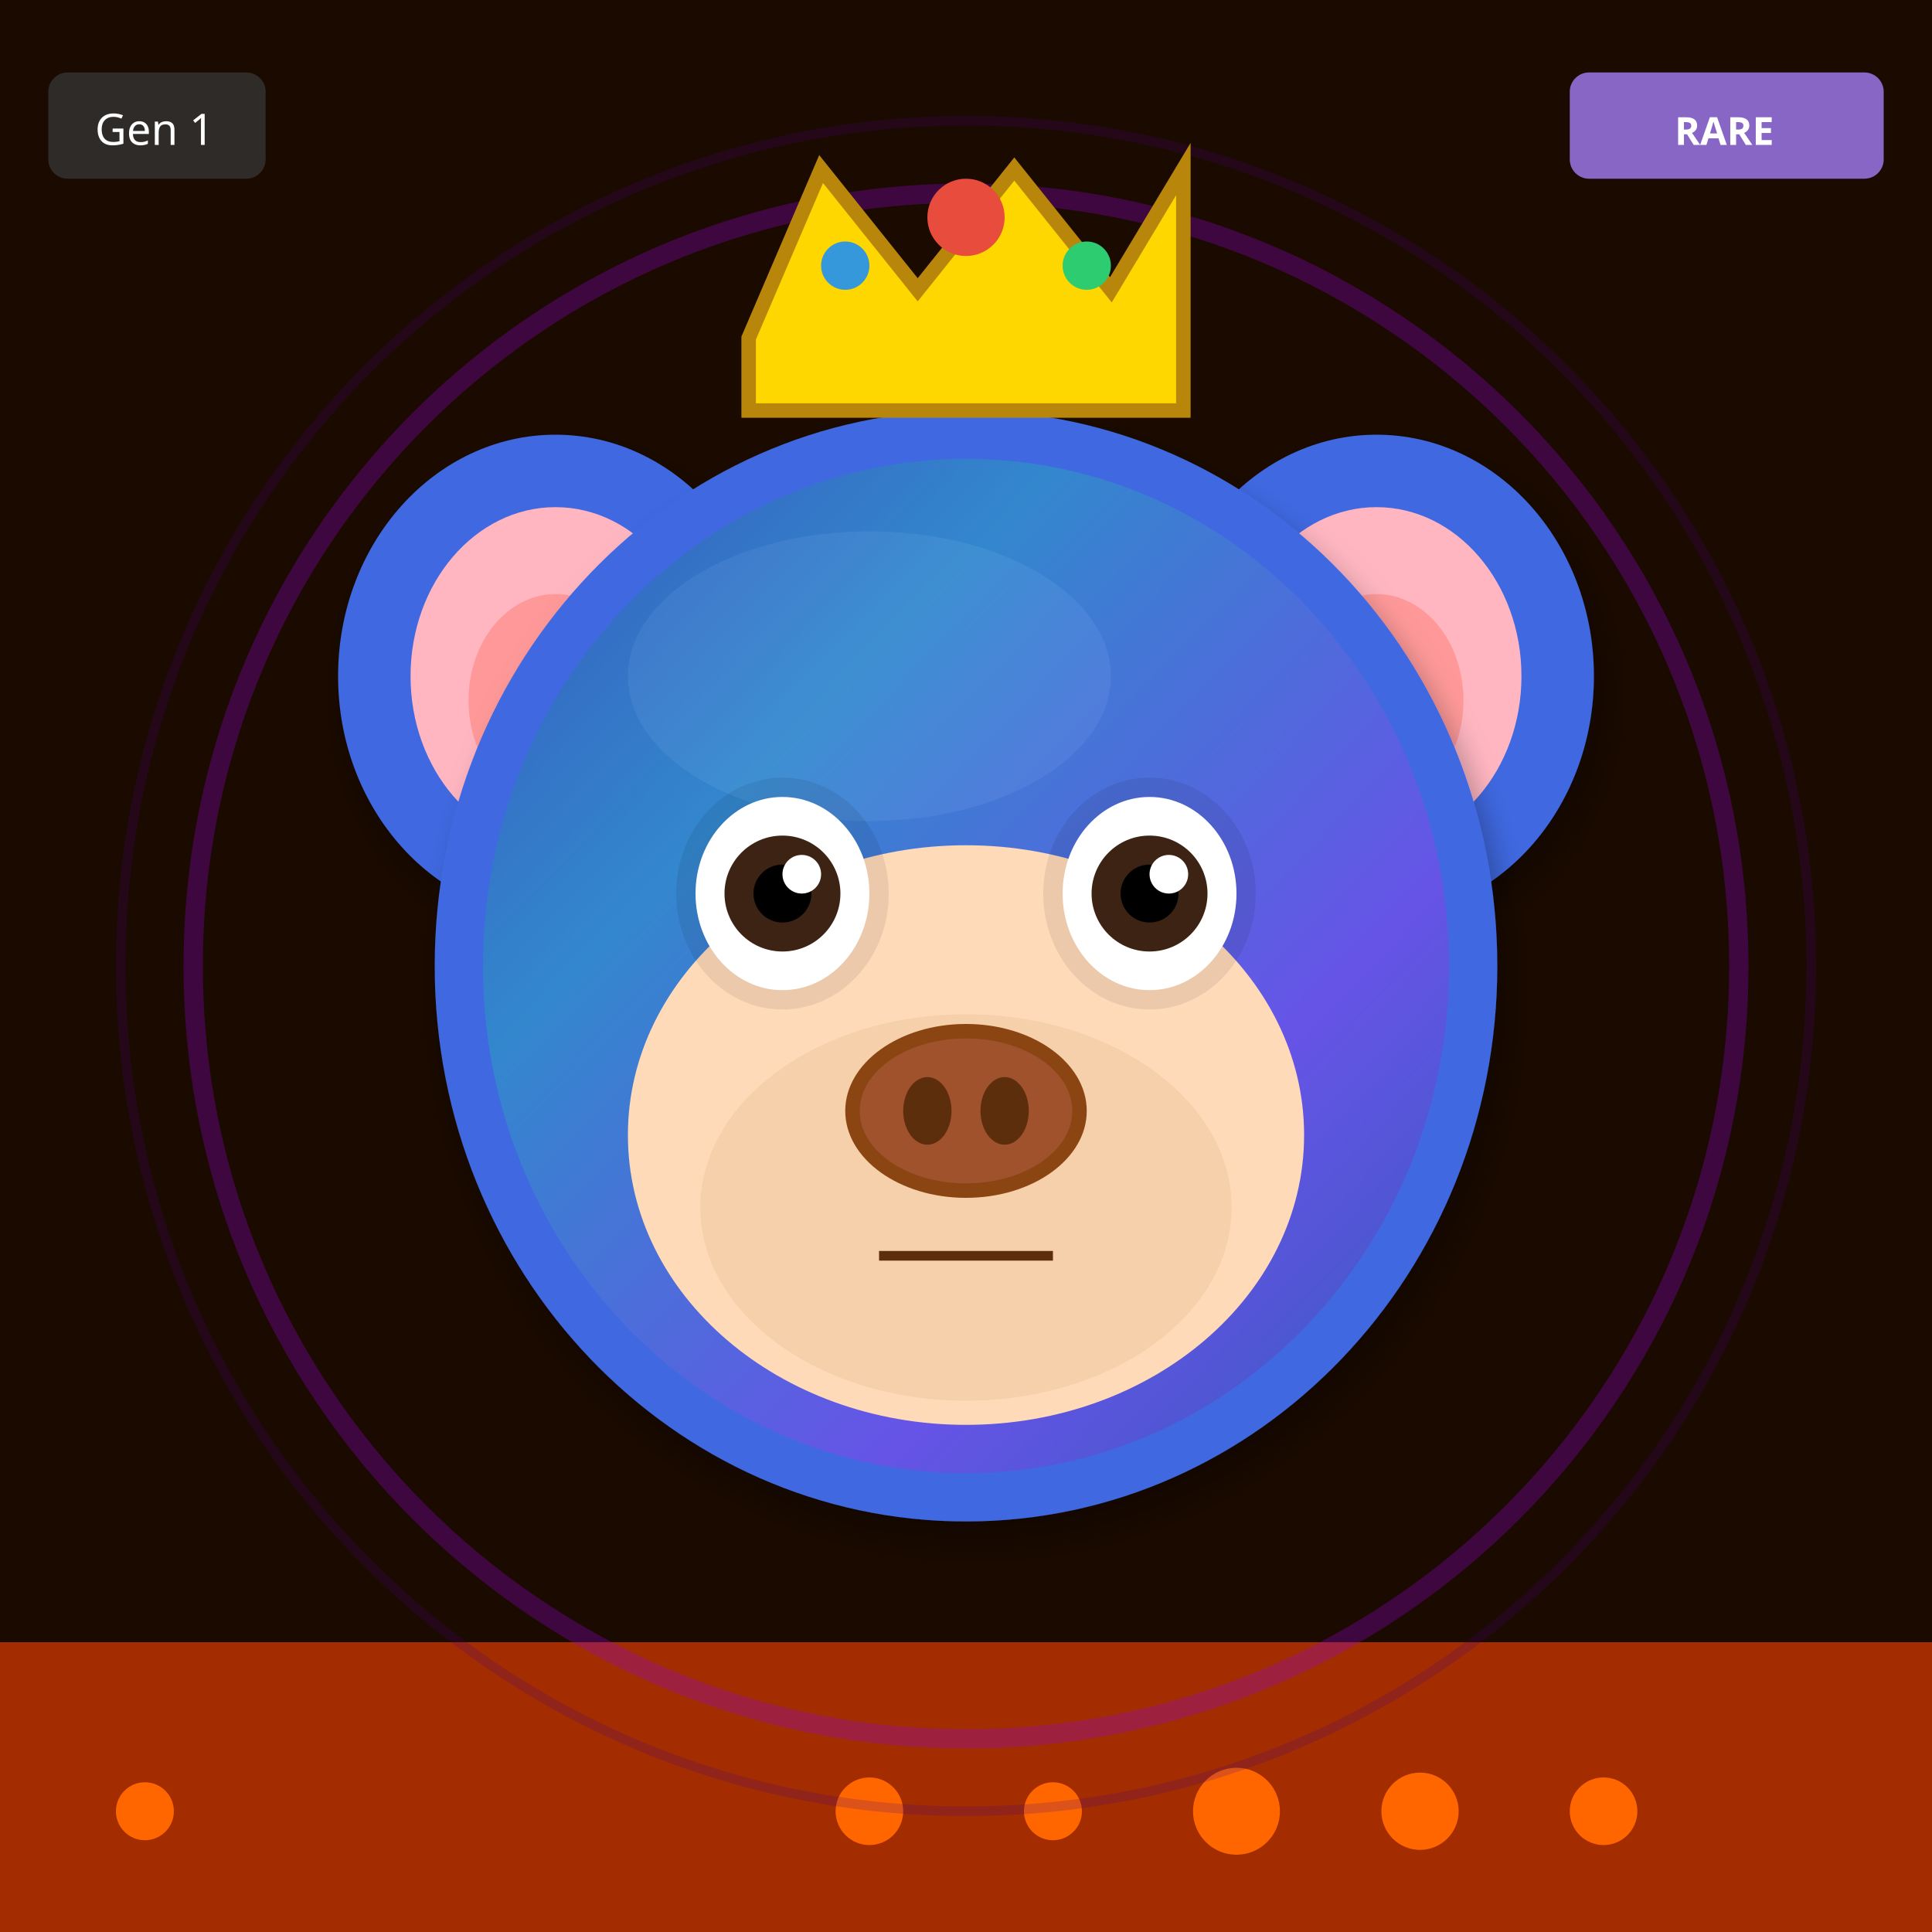
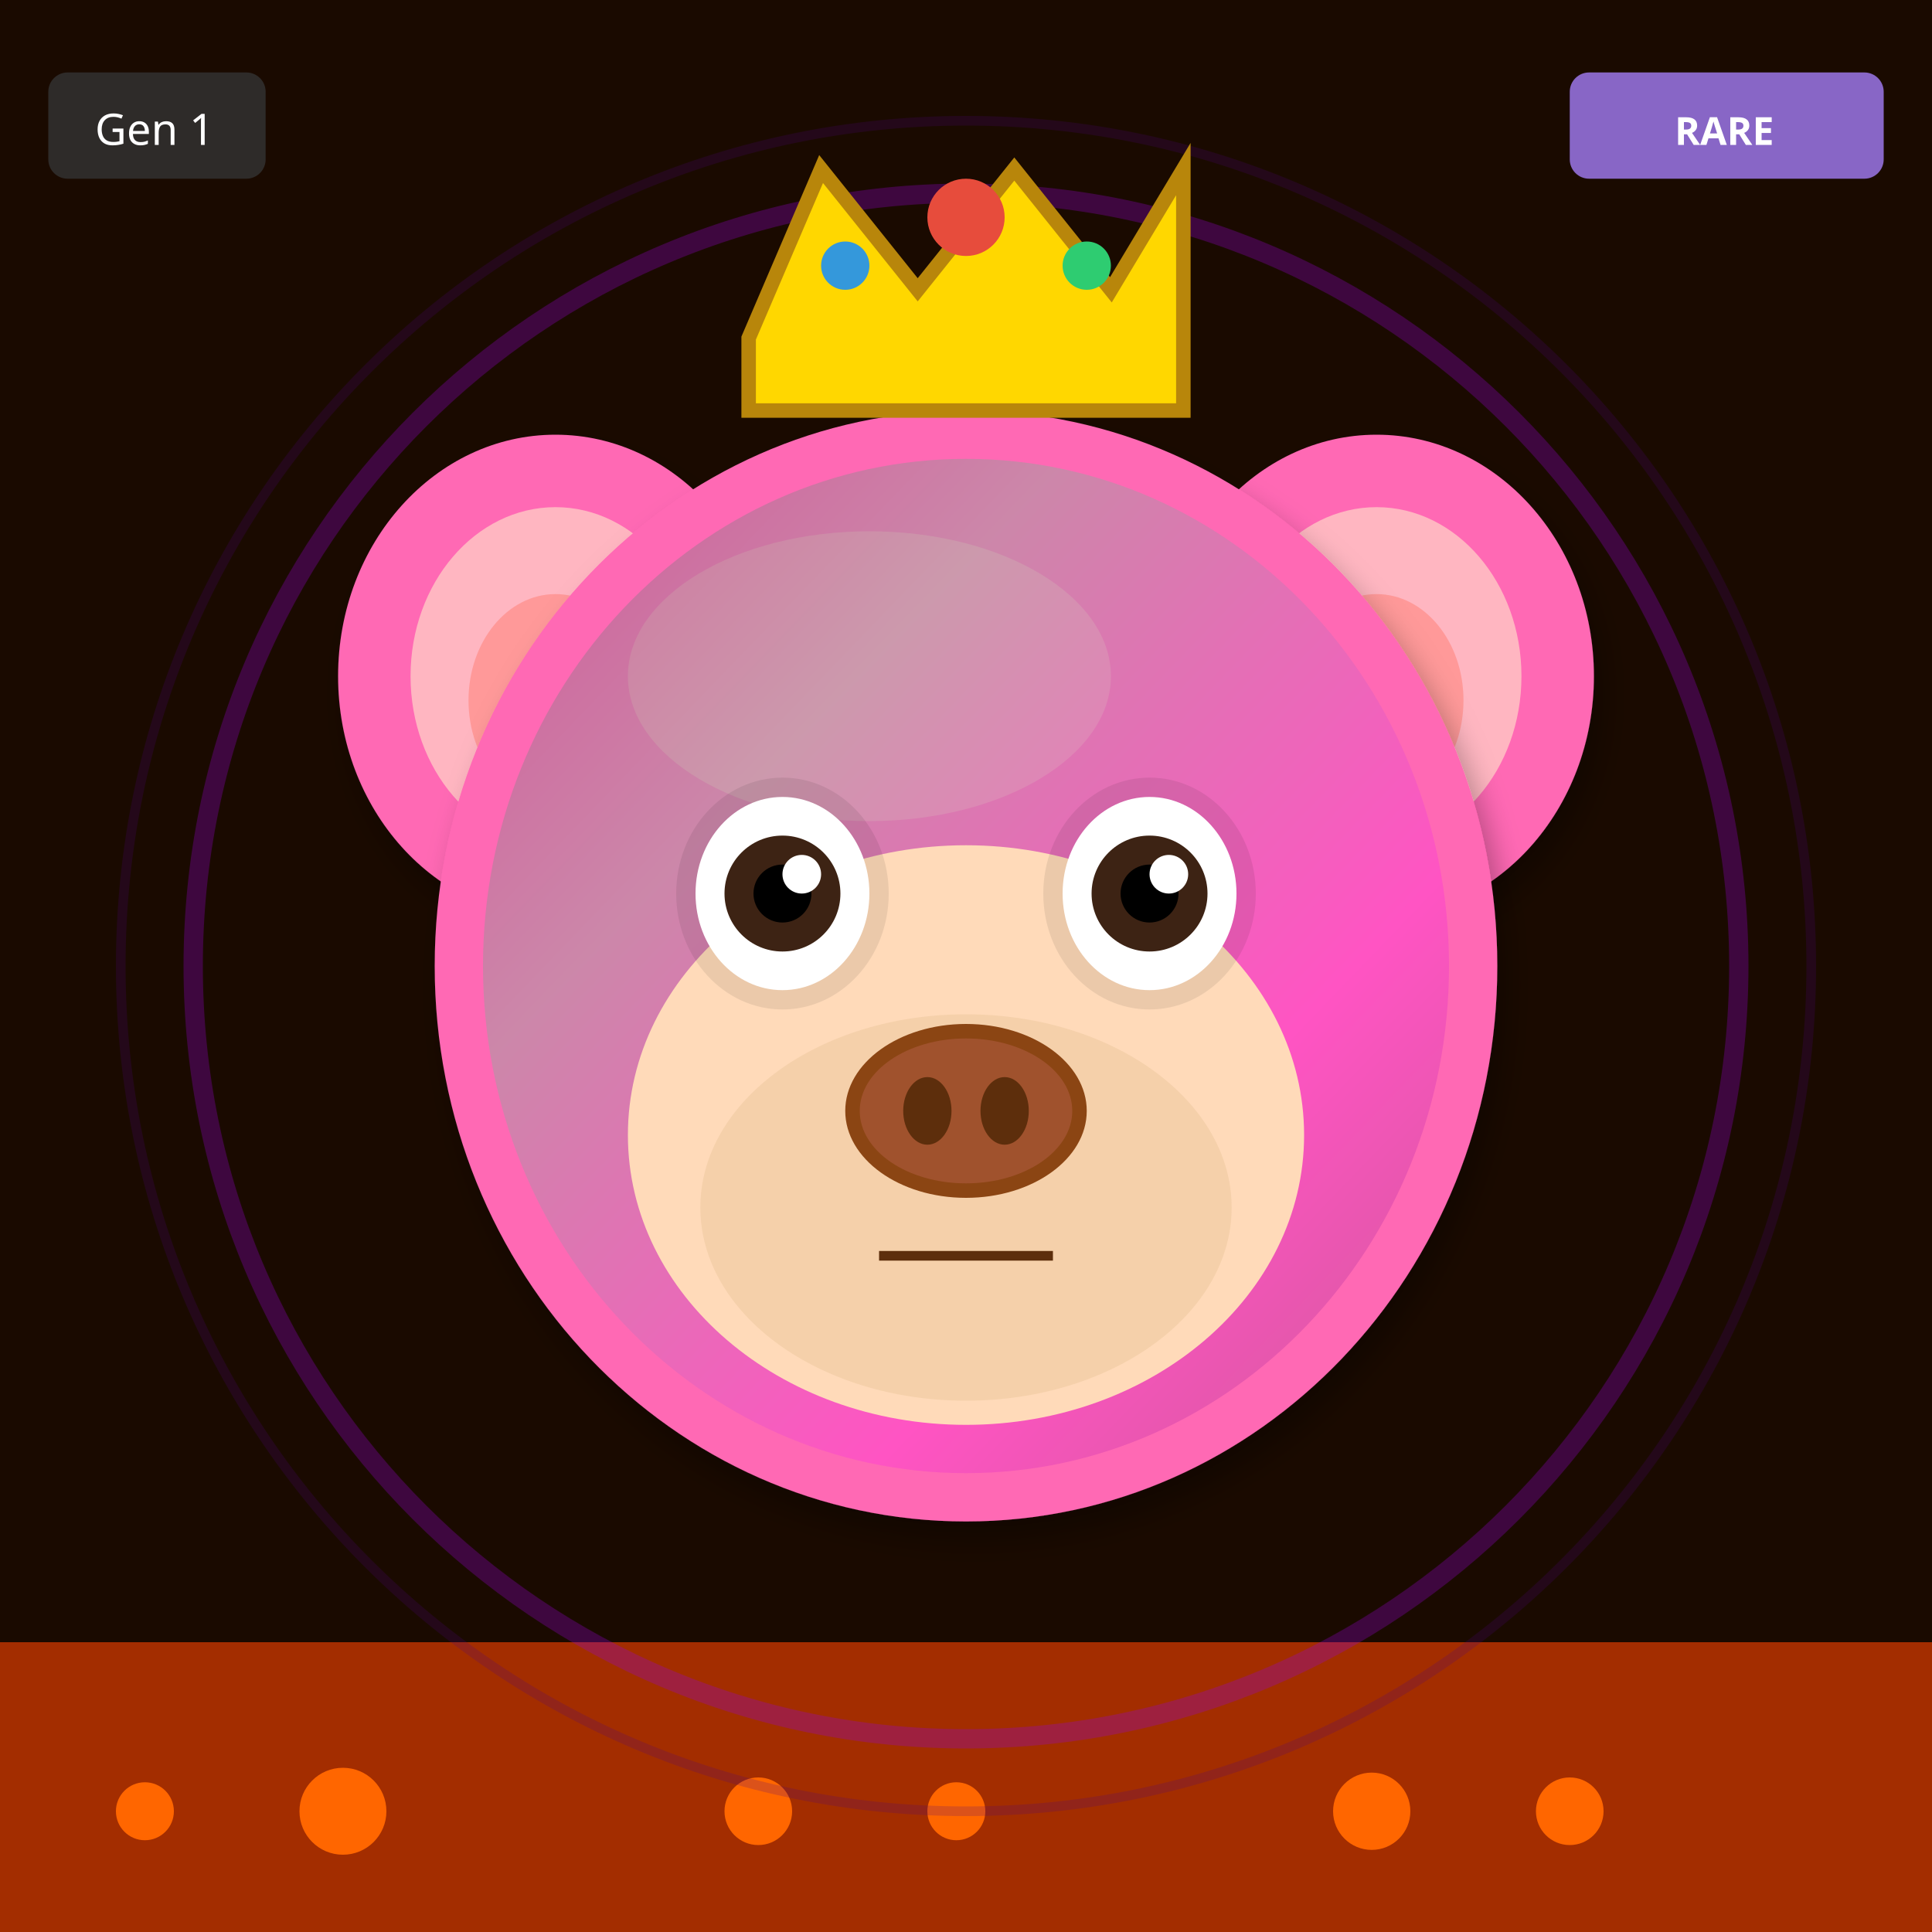
<svg xmlns="http://www.w3.org/2000/svg" width="400" height="400" viewBox="0 0 400 400">
  <defs>
    <filter id="shadow" x="-20%" y="-20%" width="140%" height="140%">
      <feDropShadow dx="2" dy="4" stdDeviation="3" flood-opacity="0.3" />
    </filter>
    <filter id="glow" x="-50%" y="-50%" width="200%" height="200%">
      <feGaussianBlur stdDeviation="8" result="blur" />
      <feMerge>
        <feMergeNode in="blur" />
        <feMergeNode in="SourceGraphic" />
      </feMerge>
    </filter>
    <linearGradient id="rainbow-body" x1="0%" y1="0%" x2="100%" y2="100%">
      <stop offset="0%" stop-color="#FF6B6B" />
      <stop offset="25%" stop-color="#FFE66D" />
      <stop offset="50%" stop-color="#4ECDC4" />
      <stop offset="75%" stop-color="#45B7D1" />
      <stop offset="100%" stop-color="#DDA0DD" />
    </linearGradient>
    <radialGradient id="galaxy-body" cx="30%" cy="30%">
      <stop offset="0%" stop-color="#E6E6FA" />
      <stop offset="50%" stop-color="#9370DB" />
      <stop offset="100%" stop-color="#1A0033" />
    </radialGradient>
    <linearGradient id="holo-body" x1="0%" y1="0%" x2="100%" y2="100%">
      <stop offset="0%" stop-color="#FF00FF" />
      <stop offset="50%" stop-color="#00FFFF" />
      <stop offset="100%" stop-color="#FFFF00" />
    </linearGradient>
    <linearGradient id="sky-gradient" x1="0%" y1="0%" x2="0%" y2="100%">
      <stop offset="0%" stop-color="#87CEEB" />
      <stop offset="100%" stop-color="#E0F4FF" />
    </linearGradient>
    <linearGradient id="grass-gradient" x1="0%" y1="0%" x2="0%" y2="100%">
      <stop offset="0%" stop-color="#90EE90" />
      <stop offset="100%" stop-color="#228B22" />
    </linearGradient>
    <linearGradient id="sunset-gradient" x1="0%" y1="0%" x2="0%" y2="100%">
      <stop offset="0%" stop-color="#FF6B6B" />
      <stop offset="50%" stop-color="#FFE66D" />
      <stop offset="100%" stop-color="#4ECDC4" />
    </linearGradient>
    <linearGradient id="aurora-gradient" x1="0%" y1="0%" x2="100%" y2="100%">
      <stop offset="0%" stop-color="#0D1B2A" />
      <stop offset="30%" stop-color="#00FF7F" />
      <stop offset="70%" stop-color="#FF00FF" />
      <stop offset="100%" stop-color="#0D1B2A" />
    </linearGradient>
    <radialGradient id="multiverse-gradient" cx="50%" cy="50%">
      <stop offset="0%" stop-color="#FFD700" />
      <stop offset="40%" stop-color="#FF00FF" />
      <stop offset="70%" stop-color="#00FFFF" />
      <stop offset="100%" stop-color="#000" />
    </radialGradient>
    <linearGradient id="rift-gradient" x1="0%" y1="0%" x2="100%" y2="100%">
      <stop offset="0%" stop-color="#000" />
      <stop offset="30%" stop-color="#9400D3" />
      <stop offset="50%" stop-color="#00FFFF" />
      <stop offset="70%" stop-color="#9400D3" />
      <stop offset="100%" stop-color="#000" />
    </linearGradient>
    <linearGradient id="heaven-gradient" x1="0%" y1="0%" x2="0%" y2="100%">
      <stop offset="0%" stop-color="#FFF" />
      <stop offset="50%" stop-color="#FFD700" stop-opacity="0.3" />
      <stop offset="100%" stop-color="#F0F8FF" />
    </linearGradient>
    <clipPath id="head-clip">
      <ellipse cx="200" cy="200" rx="110" ry="115" />
    </clipPath>
  </defs>
  <rect width="400" height="400" fill="#1A0A00" />
  <rect x="0" y="340" width="400" height="60" fill="#FF4500" opacity="0.6" />
  <circle cx="30" cy="375" r="6" fill="#FF6600" />
-   <circle cx="332" cy="375" r="7" fill="#FF6600" />
-   <circle cx="294" cy="375" r="8" fill="#FF6600" />
-   <circle cx="256" cy="375" r="9" fill="#FF6600" />
-   <circle cx="218" cy="375" r="6" fill="#FF6600" />
-   <circle cx="180" cy="375" r="7" fill="#FF6600" />
+   <circle cx="157" cy="375" r="7" fill="#FF6600" />
+   <circle cx="284" cy="375" r="8" fill="#FF6600" />
+   <circle cx="71" cy="375" r="9" fill="#FF6600" />
+   <circle cx="198" cy="375" r="6" fill="#FF6600" />
+   <circle cx="325" cy="375" r="7" fill="#FF6600" />
  <circle cx="200" cy="200" r="160" fill="none" stroke="#9400D3" stroke-width="4" opacity="0.3" />
  <circle cx="200" cy="200" r="175" fill="none" stroke="#4B0082" stroke-width="2" opacity="0.2" />
-   <ellipse cx="115" cy="140" rx="45" ry="50" fill="#4169E1" filter="url(#shadow)" />
+   <ellipse cx="115" cy="140" rx="45" ry="50" fill="#FF69B4" filter="url(#shadow)" />
  <ellipse cx="115" cy="140" rx="30" ry="35" fill="#FFB6C1" />
  <ellipse cx="115" cy="145" rx="18" ry="22" fill="#FF9999" />
-   <ellipse cx="285" cy="140" rx="45" ry="50" fill="#4169E1" filter="url(#shadow)" />
+   <ellipse cx="285" cy="140" rx="45" ry="50" fill="#FF69B4" filter="url(#shadow)" />
  <ellipse cx="285" cy="140" rx="30" ry="35" fill="#FFB6C1" />
  <ellipse cx="285" cy="145" rx="18" ry="22" fill="#FF9999" />
-   <ellipse cx="200" cy="200" rx="110" ry="115" fill="#4169E1" filter="url(#shadow)" />
-   <ellipse cx="180" cy="140" rx="50" ry="30" fill="#6B8BF5" opacity="0.3" />
+   <ellipse cx="200" cy="200" rx="110" ry="115" fill="#FF69B4" filter="url(#shadow)" />
+   <ellipse cx="180" cy="140" rx="50" ry="30" fill="#FFB6C1" opacity="0.3" />
  <g clip-path="url(#head-clip)">
    <ellipse cx="200" cy="200" rx="100" ry="105" fill="url(#aurora-gradient)" opacity="0.2" />
  </g>
  <ellipse cx="200" cy="235" rx="70" ry="60" fill="#FFDAB9" />
  <ellipse cx="200" cy="250" rx="55" ry="40" fill="#DEB887" opacity="0.3" />
  <ellipse cx="162" cy="185" rx="22" ry="24" fill="#000" opacity="0.08" />
  <ellipse cx="238" cy="185" rx="22" ry="24" fill="#000" opacity="0.08" />
  <ellipse cx="162" cy="185" rx="18" ry="20" fill="white" />
  <circle cx="162" cy="185" r="12" fill="#3D2314" />
  <circle cx="162" cy="185" r="6" fill="#000" />
  <circle cx="166" cy="181" r="4" fill="white" />
  <ellipse cx="238" cy="185" rx="18" ry="20" fill="white" />
  <circle cx="238" cy="185" r="12" fill="#3D2314" />
  <circle cx="238" cy="185" r="6" fill="#000" />
  <circle cx="242" cy="181" r="4" fill="white" />
  <g>
    <ellipse cx="200" cy="230" rx="25" ry="18" fill="#8B4513" />
    <ellipse cx="200" cy="230" rx="22" ry="15" fill="#A0522D" />
    <ellipse cx="192" cy="230" rx="5" ry="7" fill="#5D2E0C" />
    <ellipse cx="208" cy="230" rx="5" ry="7" fill="#5D2E0C" />
  </g>
  <line x1="182" y1="260" x2="218" y2="260" stroke="#5D2E0C" stroke-width="2" />
  <polygon points="155,70 170,35 190,60 210,35 230,60 245,35 245,85 155,85" fill="#FFD700" stroke="#B8860B" stroke-width="3" />
  <circle cx="200" cy="45" r="8" fill="#E74C3C" />
  <circle cx="175" cy="55" r="5" fill="#3498DB" />
  <circle cx="225" cy="55" r="5" fill="#2ECC71" />
  <g transform="translate(325, 15)">
    <rect width="65" height="22" rx="4" fill="#9370DB" opacity="0.9" />
    <text x="32" y="15" font-size="8" fill="#FFF" text-anchor="middle" font-family="sans-serif" font-weight="bold">RARE</text>
  </g>
  <g transform="translate(10, 15)">
    <rect width="45" height="22" rx="4" fill="#333" opacity="0.8" />
    <text x="22" y="15" font-size="9" fill="#FFF" text-anchor="middle" font-family="sans-serif">Gen 1</text>
  </g>
</svg>
